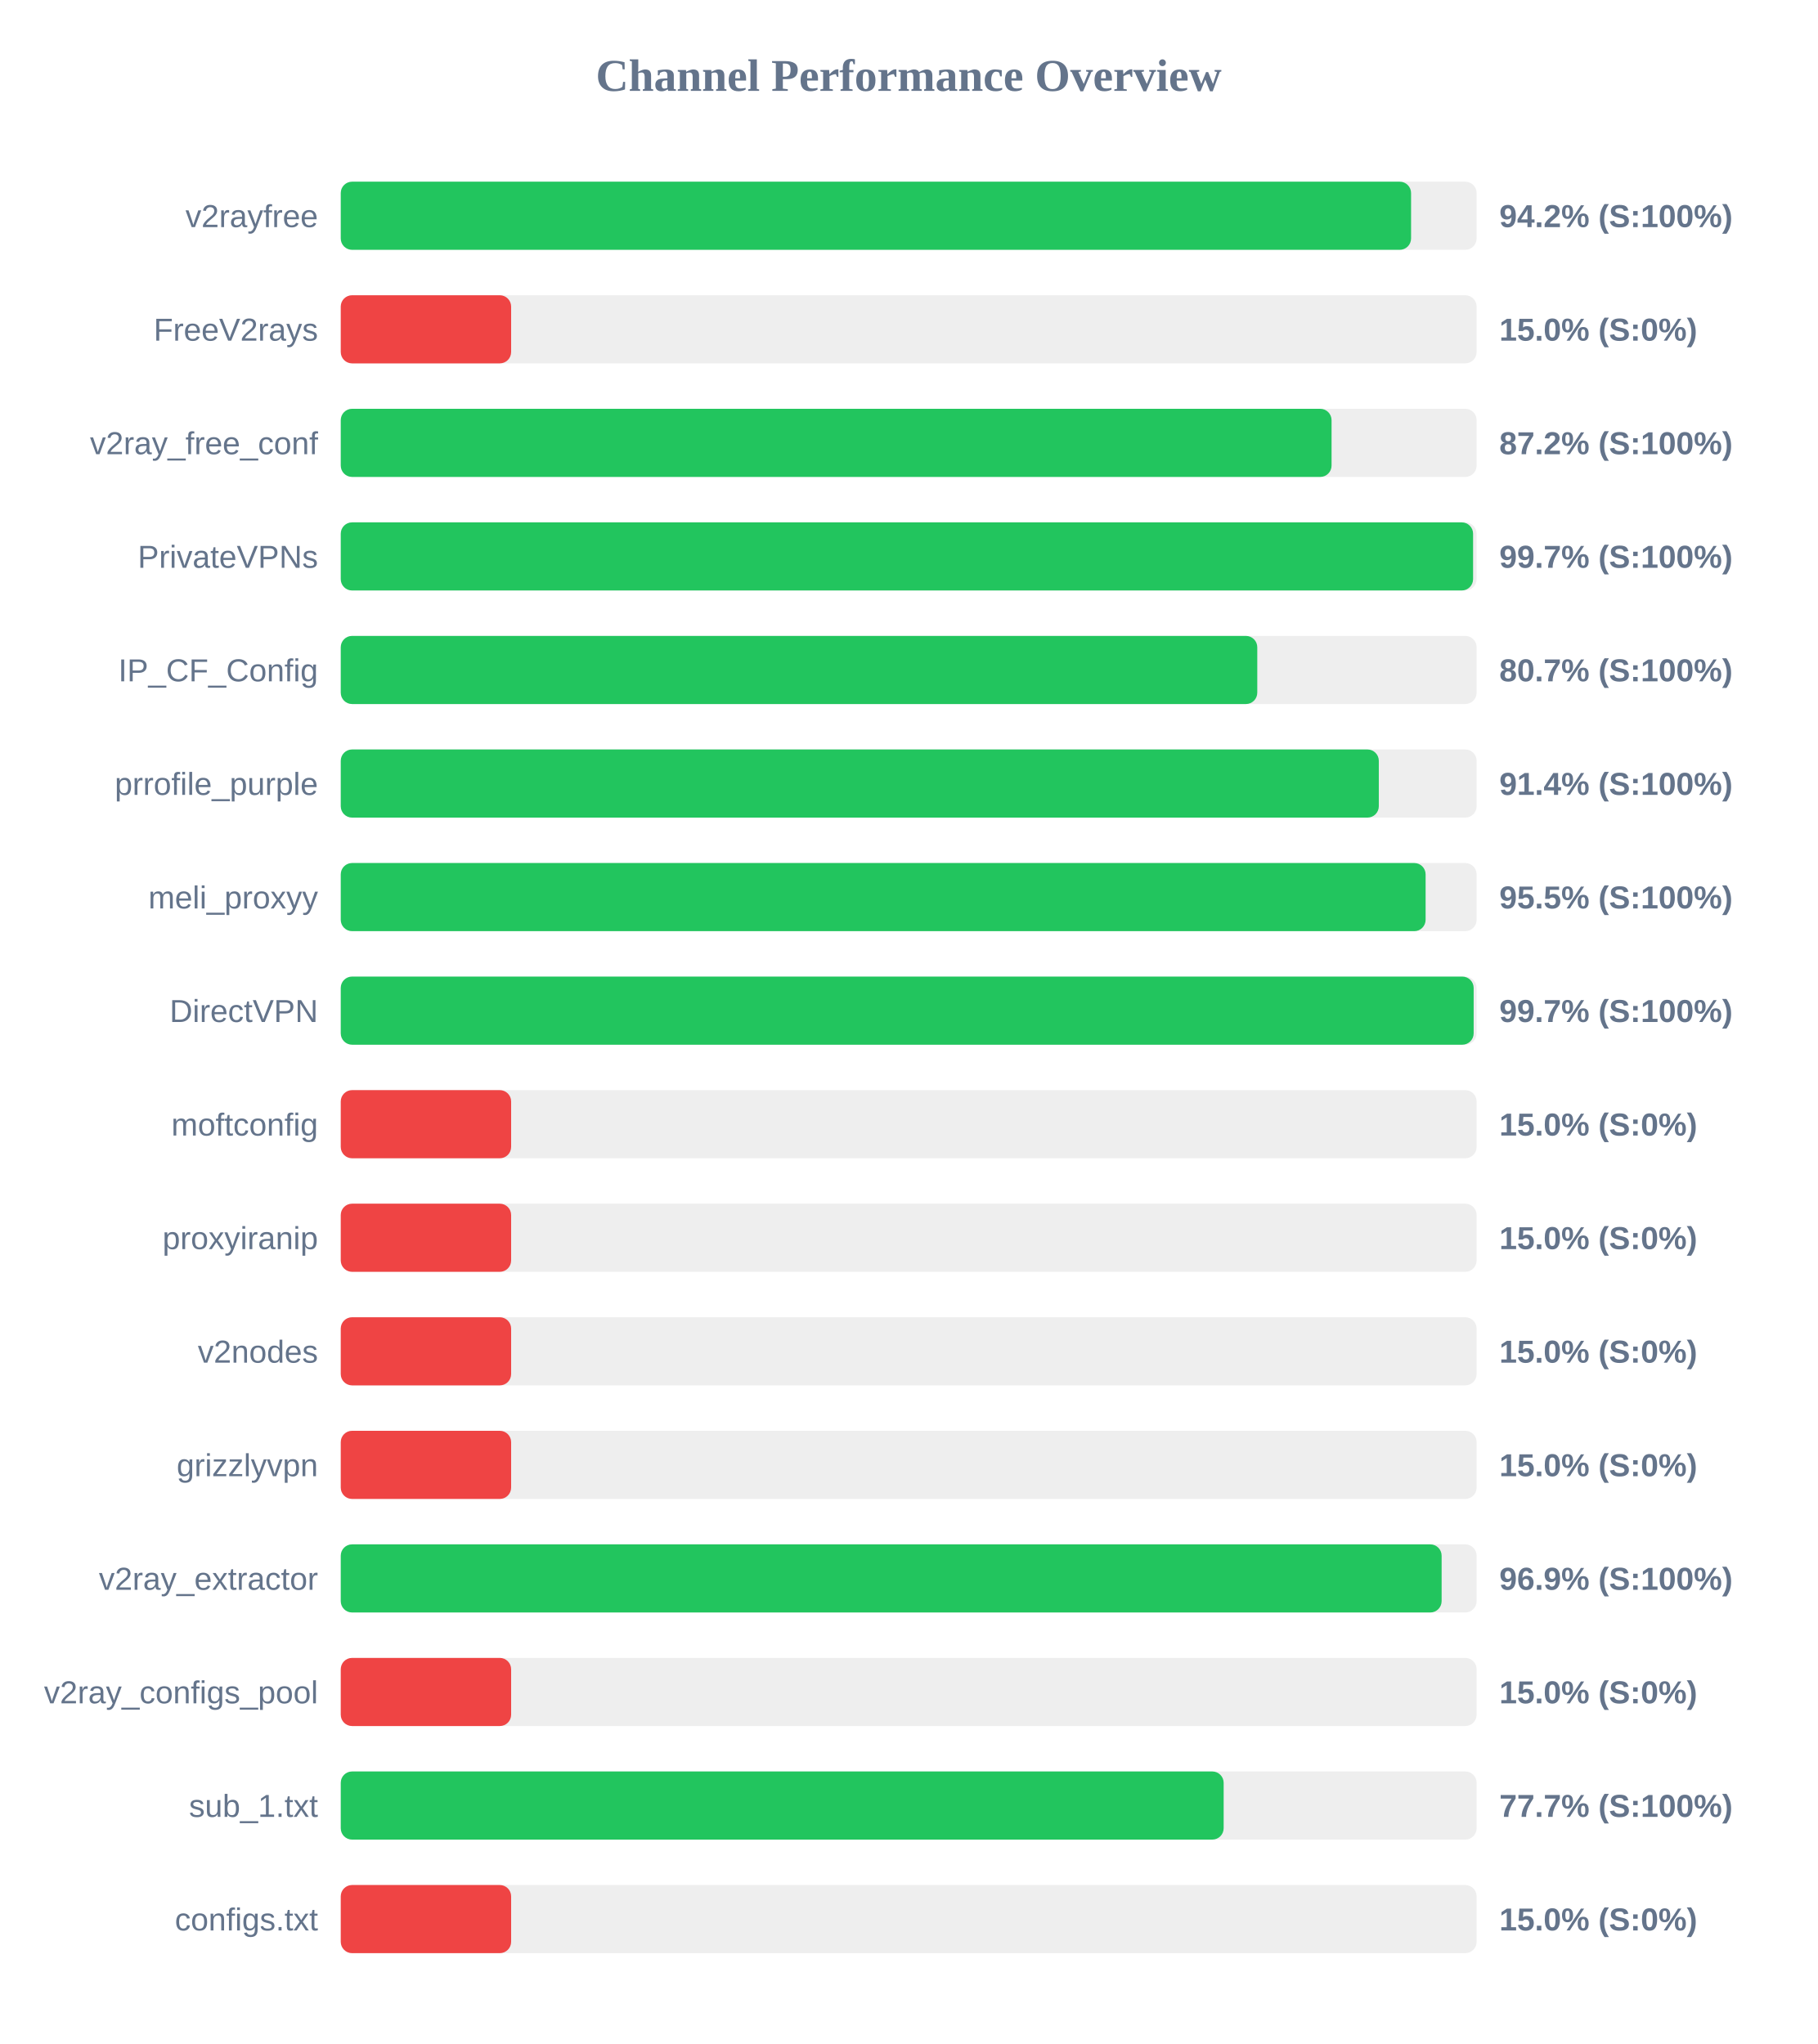
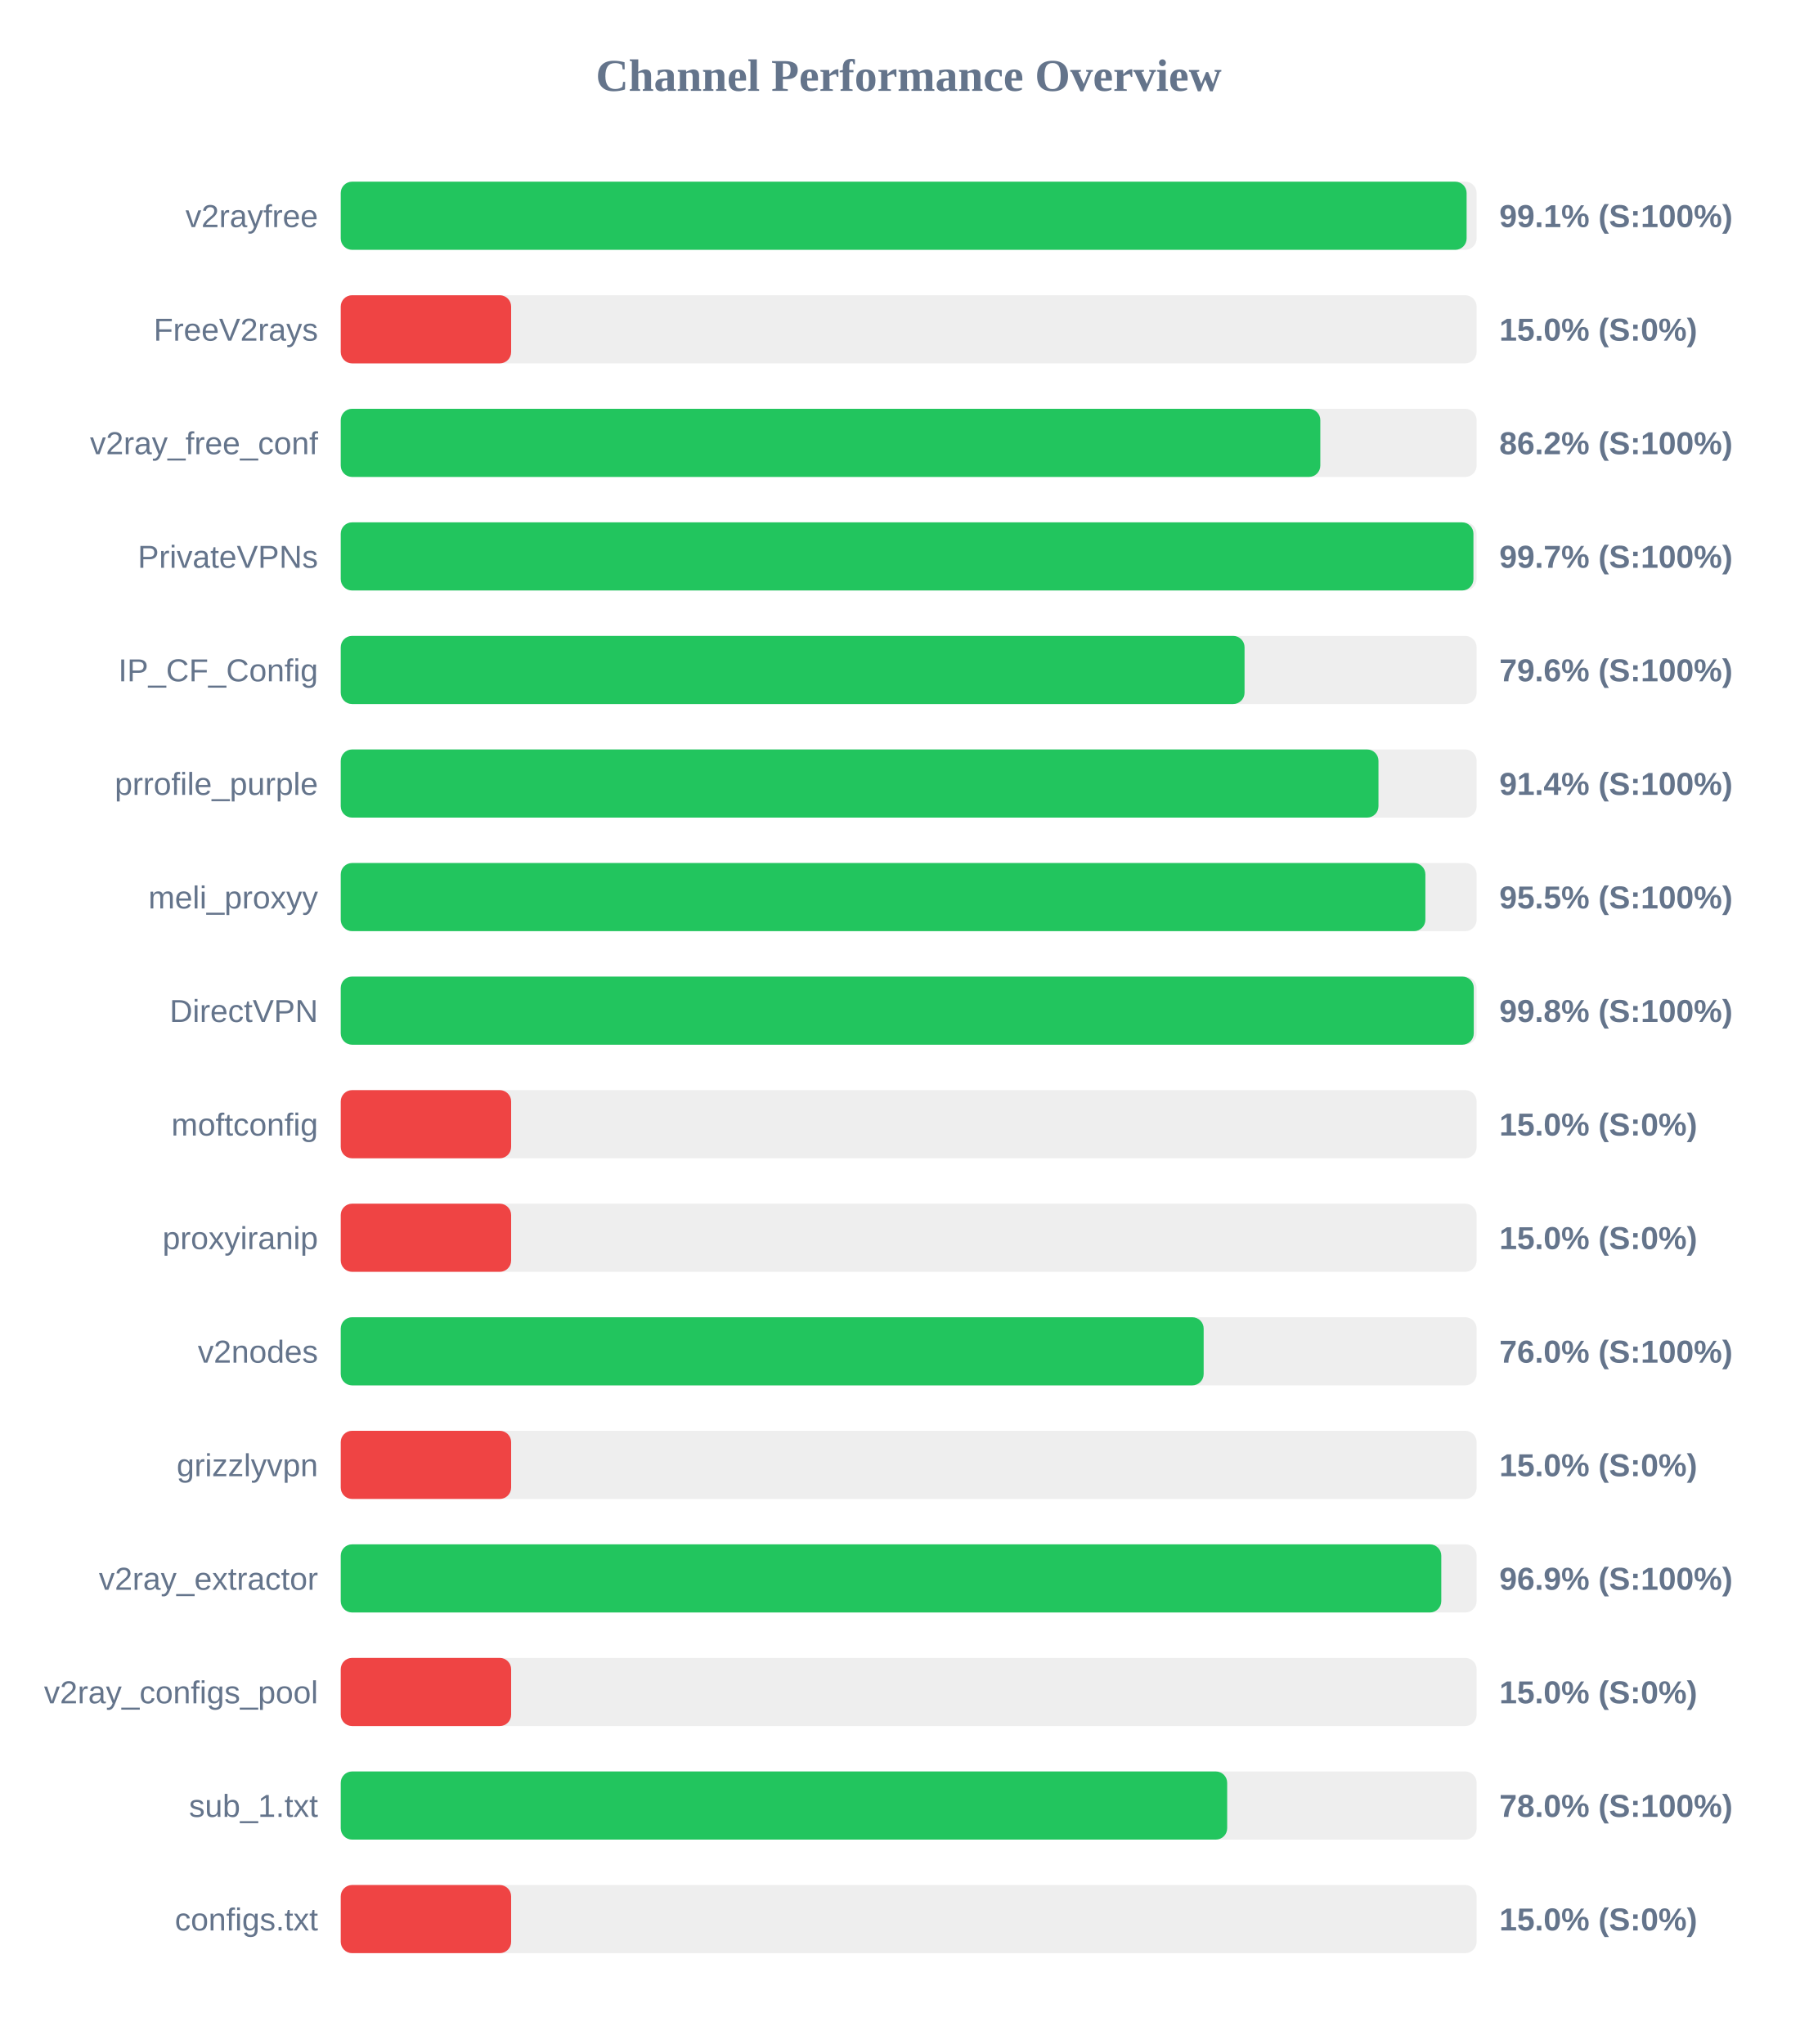
<svg xmlns="http://www.w3.org/2000/svg" width="800" height="900" version="1.1">
  <style>
        .row { font: 14px Arial; fill: #64748b; }
        .score { font: bold 14px Arial; fill: #64748b; }
    </style>
  <text x="400" y="40" text-anchor="middle" font-size="20px" font-weight="bold" fill="#64748b">Channel Performance Overview</text>
  <rect x="150" y="80" width="500" height="30" fill="#eee" rx="5" />
-   <rect x="150" y="80" width="471.15" height="30" fill="#22c55e" rx="5" />
+   <rect x="150" y="80" width="495.6" height="30" fill="#22c55e" rx="5" />
  <text x="140" y="100" text-anchor="end" class="row">v2rayfree</text>
-   <text x="660" y="100" text-anchor="start" class="score">94.2% (S:100%)</text>
+   <text x="660" y="100" text-anchor="start" class="score">99.1% (S:100%)</text>
  <rect x="150" y="130" width="500" height="30" fill="#eee" rx="5" />
  <rect x="150" y="130" width="75.0" height="30" fill="#ef4444" rx="5" />
  <text x="140" y="150" text-anchor="end" class="row">FreeV2rays</text>
  <text x="660" y="150" text-anchor="start" class="score">15.0% (S:0%)</text>
  <rect x="150" y="180" width="500" height="30" fill="#eee" rx="5" />
-   <rect x="150" y="180" width="436.15" height="30" fill="#22c55e" rx="5" />
+   <rect x="150" y="180" width="431.2" height="30" fill="#22c55e" rx="5" />
  <text x="140" y="200" text-anchor="end" class="row">v2ray_free_conf</text>
-   <text x="660" y="200" text-anchor="start" class="score">87.2% (S:100%)</text>
+   <text x="660" y="200" text-anchor="start" class="score">86.2% (S:100%)</text>
  <rect x="150" y="230" width="500" height="30" fill="#eee" rx="5" />
-   <rect x="150" y="230" width="498.45" height="30" fill="#22c55e" rx="5" />
+   <rect x="150" y="230" width="498.6" height="30" fill="#22c55e" rx="5" />
  <text x="140" y="250" text-anchor="end" class="row">PrivateVPNs</text>
  <text x="660" y="250" text-anchor="start" class="score">99.7% (S:100%)</text>
  <rect x="150" y="280" width="500" height="30" fill="#eee" rx="5" />
-   <rect x="150" y="280" width="403.45" height="30" fill="#22c55e" rx="5" />
+   <rect x="150" y="280" width="397.85" height="30" fill="#22c55e" rx="5" />
  <text x="140" y="300" text-anchor="end" class="row">IP_CF_Config</text>
-   <text x="660" y="300" text-anchor="start" class="score">80.7% (S:100%)</text>
+   <text x="660" y="300" text-anchor="start" class="score">79.6% (S:100%)</text>
  <rect x="150" y="330" width="500" height="30" fill="#eee" rx="5" />
-   <rect x="150" y="330" width="456.95" height="30" fill="#22c55e" rx="5" />
+   <rect x="150" y="330" width="456.8" height="30" fill="#22c55e" rx="5" />
  <text x="140" y="350" text-anchor="end" class="row">prrofile_purple</text>
  <text x="660" y="350" text-anchor="start" class="score">91.4% (S:100%)</text>
  <rect x="150" y="380" width="500" height="30" fill="#eee" rx="5" />
-   <rect x="150" y="380" width="477.55" height="30" fill="#22c55e" rx="5" />
+   <rect x="150" y="380" width="477.45" height="30" fill="#22c55e" rx="5" />
  <text x="140" y="400" text-anchor="end" class="row">meli_proxyy</text>
  <text x="660" y="400" text-anchor="start" class="score">95.5% (S:100%)</text>
  <rect x="150" y="430" width="500" height="30" fill="#eee" rx="5" />
-   <rect x="150" y="430" width="498.7" height="30" fill="#22c55e" rx="5" />
+   <rect x="150" y="430" width="498.75" height="30" fill="#22c55e" rx="5" />
  <text x="140" y="450" text-anchor="end" class="row">DirectVPN</text>
-   <text x="660" y="450" text-anchor="start" class="score">99.7% (S:100%)</text>
+   <text x="660" y="450" text-anchor="start" class="score">99.8% (S:100%)</text>
  <rect x="150" y="480" width="500" height="30" fill="#eee" rx="5" />
  <rect x="150" y="480" width="75.0" height="30" fill="#ef4444" rx="5" />
  <text x="140" y="500" text-anchor="end" class="row">moftconfig</text>
  <text x="660" y="500" text-anchor="start" class="score">15.0% (S:0%)</text>
  <rect x="150" y="530" width="500" height="30" fill="#eee" rx="5" />
  <rect x="150" y="530" width="75.0" height="30" fill="#ef4444" rx="5" />
  <text x="140" y="550" text-anchor="end" class="row">proxyiranip</text>
  <text x="660" y="550" text-anchor="start" class="score">15.0% (S:0%)</text>
  <rect x="150" y="580" width="500" height="30" fill="#eee" rx="5" />
-   <rect x="150" y="580" width="75.0" height="30" fill="#ef4444" rx="5" />
+   <rect x="150" y="580" width="379.85" height="30" fill="#22c55e" rx="5" />
  <text x="140" y="600" text-anchor="end" class="row">v2nodes</text>
-   <text x="660" y="600" text-anchor="start" class="score">15.0% (S:0%)</text>
+   <text x="660" y="600" text-anchor="start" class="score">76.0% (S:100%)</text>
  <rect x="150" y="630" width="500" height="30" fill="#eee" rx="5" />
  <rect x="150" y="630" width="75.0" height="30" fill="#ef4444" rx="5" />
  <text x="140" y="650" text-anchor="end" class="row">grizzlyvpn</text>
  <text x="660" y="650" text-anchor="start" class="score">15.0% (S:0%)</text>
  <rect x="150" y="680" width="500" height="30" fill="#eee" rx="5" />
-   <rect x="150" y="680" width="484.6" height="30" fill="#22c55e" rx="5" />
+   <rect x="150" y="680" width="484.45" height="30" fill="#22c55e" rx="5" />
  <text x="140" y="700" text-anchor="end" class="row">v2ray_extractor</text>
  <text x="660" y="700" text-anchor="start" class="score">96.9% (S:100%)</text>
  <rect x="150" y="730" width="500" height="30" fill="#eee" rx="5" />
  <rect x="150" y="730" width="75.0" height="30" fill="#ef4444" rx="5" />
  <text x="140" y="750" text-anchor="end" class="row">v2ray_configs_pool</text>
  <text x="660" y="750" text-anchor="start" class="score">15.0% (S:0%)</text>
  <rect x="150" y="780" width="500" height="30" fill="#eee" rx="5" />
-   <rect x="150" y="780" width="388.65" height="30" fill="#22c55e" rx="5" />
+   <rect x="150" y="780" width="390.2" height="30" fill="#22c55e" rx="5" />
  <text x="140" y="800" text-anchor="end" class="row">sub_1.txt</text>
-   <text x="660" y="800" text-anchor="start" class="score">77.7% (S:100%)</text>
+   <text x="660" y="800" text-anchor="start" class="score">78.0% (S:100%)</text>
  <rect x="150" y="830" width="500" height="30" fill="#eee" rx="5" />
  <rect x="150" y="830" width="75.0" height="30" fill="#ef4444" rx="5" />
  <text x="140" y="850" text-anchor="end" class="row">configs.txt</text>
  <text x="660" y="850" text-anchor="start" class="score">15.0% (S:0%)</text>
</svg>
